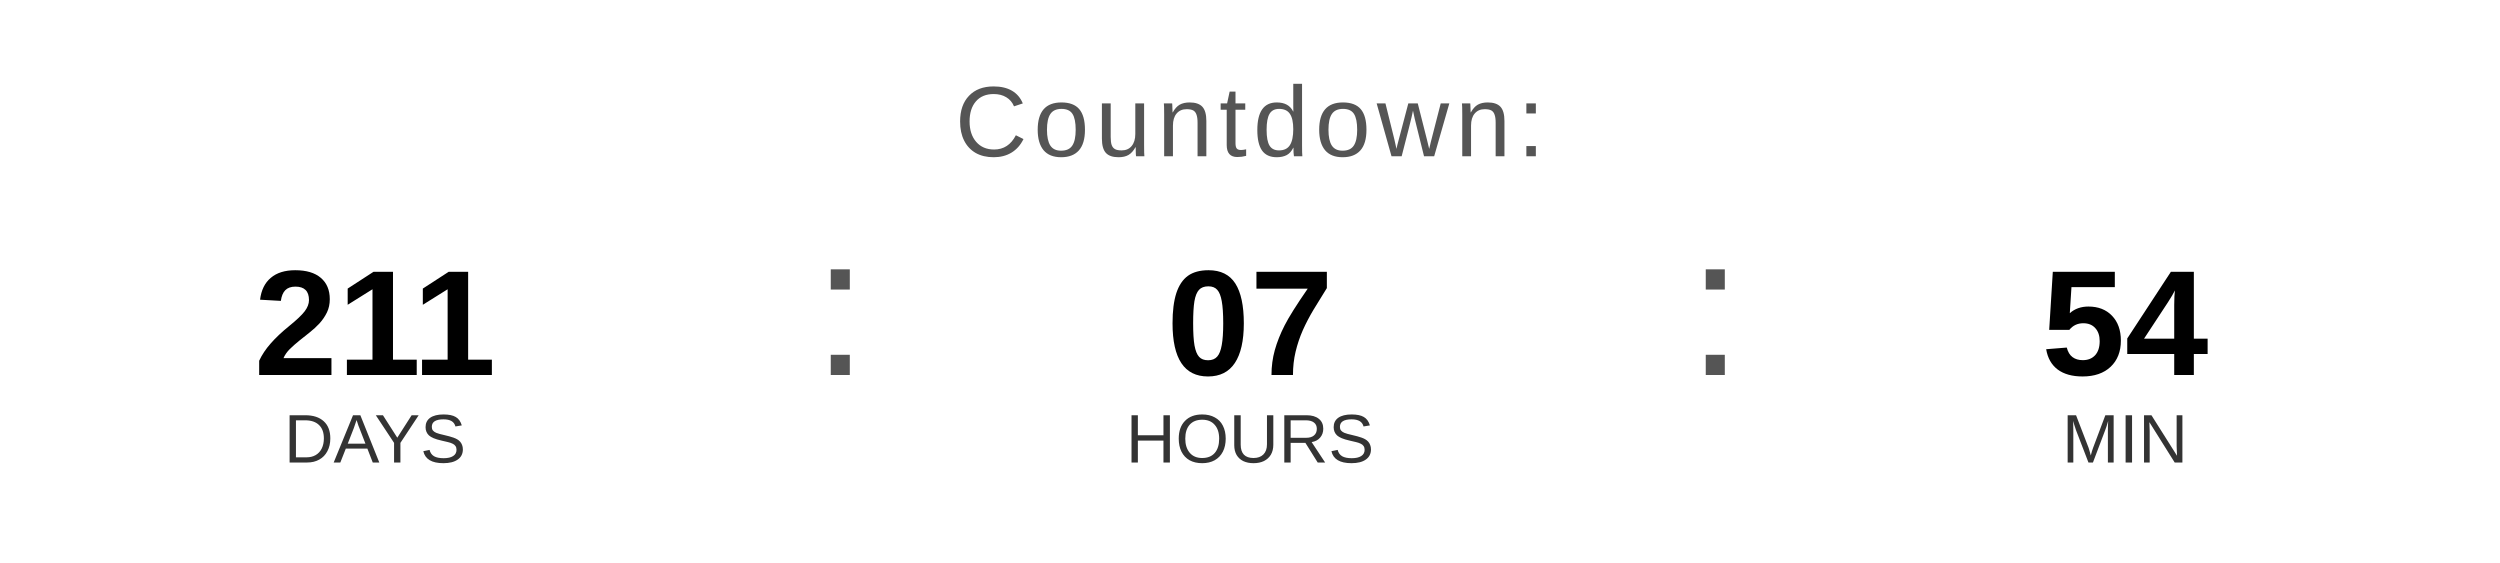
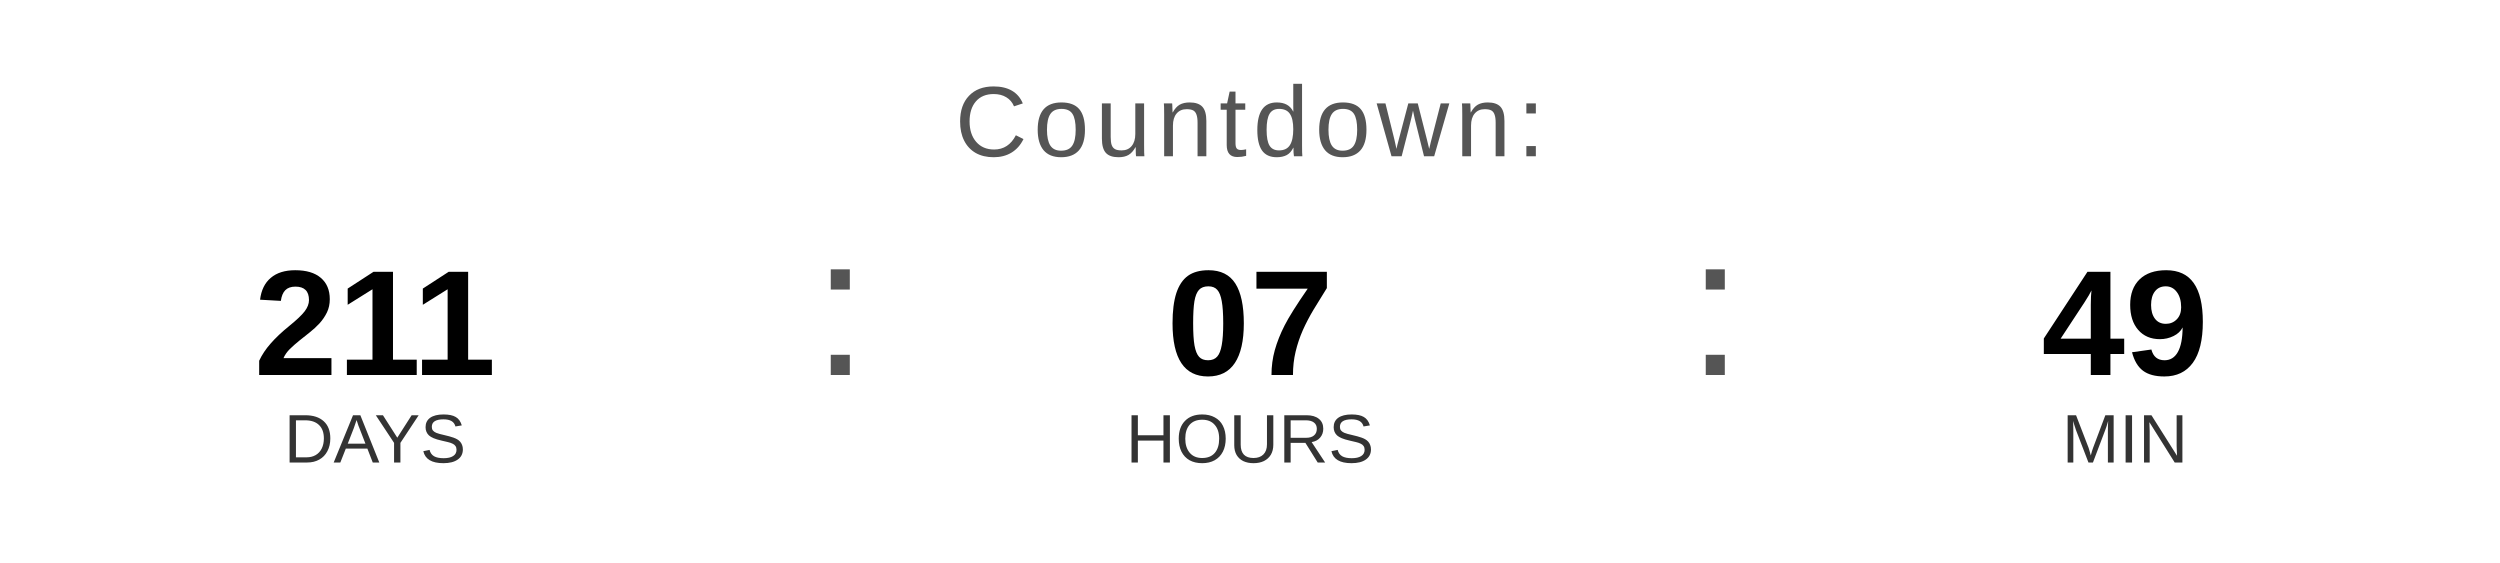
<svg xmlns="http://www.w3.org/2000/svg" width="400" height="90" viewBox="0 0 400 90">
  <text x="200" y="25" font-family="Arial, Helvetica, sans-serif" font-size="16" fill="#555555" text-anchor="middle" letter-spacing="1">
    Countdown:
  </text>
  <text x="60" y="60" font-family="Arial, Helvetica, sans-serif" font-size="24" font-weight="bold" fill="#000000" text-anchor="middle">211</text>
  <text x="60" y="74" font-family="Arial, Helvetica, sans-serif" font-size="11" fill="#333333" text-anchor="middle">DAYS</text>
  <text x="130" y="60" font-family="Arial, sans-serif" font-size="32" fill="#555555">:</text>
  <text x="200" y="60" font-family="Arial, Helvetica, sans-serif" font-size="24" font-weight="bold" fill="#000000" text-anchor="middle">07</text>
  <text x="200" y="74" font-family="Arial, Helvetica, sans-serif" font-size="11" fill="#333333" text-anchor="middle">HOURS</text>
  <text x="270" y="60" font-family="Arial, sans-serif" font-size="32" fill="#555555">:</text>
-   <text x="340" y="60" font-family="Arial, Helvetica, sans-serif" font-size="24" font-weight="bold" fill="#000000" text-anchor="middle">54</text>
+   <text x="340" y="60" font-family="Arial, Helvetica, sans-serif" font-size="24" font-weight="bold" fill="#000000" text-anchor="middle">49</text>
  <text x="340" y="74" font-family="Arial, Helvetica, sans-serif" font-size="11" fill="#333333" text-anchor="middle">MIN</text>
</svg>
